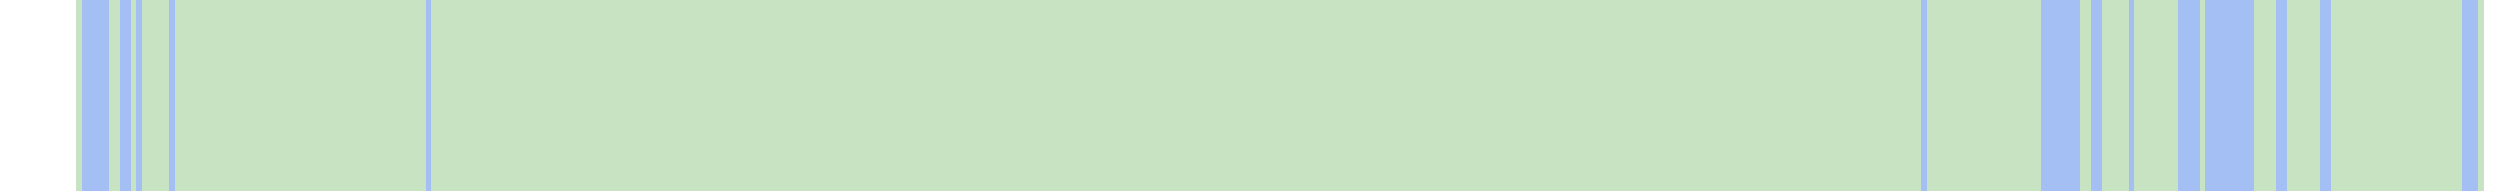
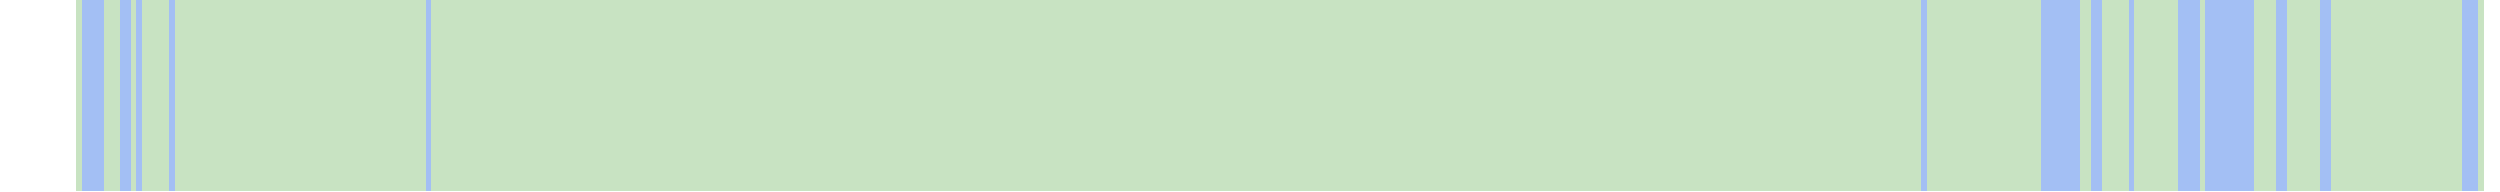
<svg xmlns="http://www.w3.org/2000/svg" viewBox="0 0 458 35" shape-rendering="crispEdges">
  <rect y="0" x="14" width="441" height="35" fill="#a3bff4" />
  <rect y="0" x="14" width="1" height="35" fill="#c8e3c2" />
+   <rect y="0" x="19" width="1" height="35" fill="#c8e3c2" />
  <rect y="0" x="20" width="1" height="35" fill="#c8e3c2" />
  <rect y="0" x="21" width="1" height="35" fill="#c8e3c2" />
  <rect y="0" x="24" width="1" height="35" fill="#c8e3c2" />
  <rect y="0" x="26" width="1" height="35" fill="#c8e3c2" />
  <rect y="0" x="27" width="1" height="35" fill="#c8e3c2" />
  <rect y="0" x="28" width="1" height="35" fill="#c8e3c2" />
  <rect y="0" x="29" width="1" height="35" fill="#c8e3c2" />
  <rect y="0" x="30" width="1" height="35" fill="#c8e3c2" />
  <rect y="0" x="32" width="1" height="35" fill="#c8e3c2" />
  <rect y="0" x="33" width="1" height="35" fill="#c8e3c2" />
  <rect y="0" x="34" width="1" height="35" fill="#c8e3c2" />
  <rect y="0" x="35" width="1" height="35" fill="#c8e3c2" />
  <rect y="0" x="36" width="1" height="35" fill="#c8e3c2" />
  <rect y="0" x="37" width="1" height="35" fill="#c8e3c2" />
  <rect y="0" x="38" width="1" height="35" fill="#c8e3c2" />
  <rect y="0" x="39" width="1" height="35" fill="#c8e3c2" />
  <rect y="0" x="40" width="1" height="35" fill="#c8e3c2" />
  <rect y="0" x="41" width="1" height="35" fill="#c8e3c2" />
  <rect y="0" x="42" width="1" height="35" fill="#c8e3c2" />
  <rect y="0" x="43" width="1" height="35" fill="#c8e3c2" />
  <rect y="0" x="44" width="1" height="35" fill="#c8e3c2" />
  <rect y="0" x="45" width="1" height="35" fill="#c8e3c2" />
  <rect y="0" x="46" width="1" height="35" fill="#c8e3c2" />
  <rect y="0" x="47" width="1" height="35" fill="#c8e3c2" />
  <rect y="0" x="48" width="1" height="35" fill="#c8e3c2" />
  <rect y="0" x="49" width="1" height="35" fill="#c8e3c2" />
  <rect y="0" x="50" width="1" height="35" fill="#c8e3c2" />
  <rect y="0" x="51" width="1" height="35" fill="#c8e3c2" />
  <rect y="0" x="52" width="1" height="35" fill="#c8e3c2" />
  <rect y="0" x="53" width="1" height="35" fill="#c8e3c2" />
  <rect y="0" x="54" width="1" height="35" fill="#c8e3c2" />
  <rect y="0" x="55" width="1" height="35" fill="#c8e3c2" />
  <rect y="0" x="56" width="1" height="35" fill="#c8e3c2" />
  <rect y="0" x="57" width="1" height="35" fill="#c8e3c2" />
  <rect y="0" x="58" width="1" height="35" fill="#c8e3c2" />
  <rect y="0" x="59" width="1" height="35" fill="#c8e3c2" />
  <rect y="0" x="60" width="1" height="35" fill="#c8e3c2" />
  <rect y="0" x="61" width="1" height="35" fill="#c8e3c2" />
  <rect y="0" x="62" width="1" height="35" fill="#c8e3c2" />
  <rect y="0" x="63" width="1" height="35" fill="#c8e3c2" />
  <rect y="0" x="64" width="1" height="35" fill="#c8e3c2" />
  <rect y="0" x="65" width="1" height="35" fill="#c8e3c2" />
  <rect y="0" x="66" width="1" height="35" fill="#c8e3c2" />
  <rect y="0" x="67" width="1" height="35" fill="#c8e3c2" />
  <rect y="0" x="68" width="1" height="35" fill="#c8e3c2" />
  <rect y="0" x="69" width="1" height="35" fill="#c8e3c2" />
  <rect y="0" x="70" width="1" height="35" fill="#c8e3c2" />
  <rect y="0" x="71" width="1" height="35" fill="#c8e3c2" />
  <rect y="0" x="72" width="1" height="35" fill="#c8e3c2" />
  <rect y="0" x="73" width="1" height="35" fill="#c8e3c2" />
  <rect y="0" x="74" width="1" height="35" fill="#c8e3c2" />
  <rect y="0" x="75" width="1" height="35" fill="#c8e3c2" />
  <rect y="0" x="76" width="1" height="35" fill="#c8e3c2" />
  <rect y="0" x="77" width="1" height="35" fill="#c8e3c2" />
  <rect y="0" x="79" width="1" height="35" fill="#c8e3c2" />
  <rect y="0" x="80" width="1" height="35" fill="#c8e3c2" />
  <rect y="0" x="81" width="1" height="35" fill="#c8e3c2" />
  <rect y="0" x="82" width="1" height="35" fill="#c8e3c2" />
  <rect y="0" x="83" width="1" height="35" fill="#c8e3c2" />
  <rect y="0" x="84" width="1" height="35" fill="#c8e3c2" />
  <rect y="0" x="85" width="1" height="35" fill="#c8e3c2" />
  <rect y="0" x="86" width="1" height="35" fill="#c8e3c2" />
  <rect y="0" x="87" width="1" height="35" fill="#c8e3c2" />
  <rect y="0" x="88" width="1" height="35" fill="#c8e3c2" />
  <rect y="0" x="89" width="1" height="35" fill="#c8e3c2" />
  <rect y="0" x="90" width="1" height="35" fill="#c8e3c2" />
  <rect y="0" x="91" width="1" height="35" fill="#c8e3c2" />
  <rect y="0" x="92" width="1" height="35" fill="#c8e3c2" />
  <rect y="0" x="93" width="1" height="35" fill="#c8e3c2" />
  <rect y="0" x="94" width="1" height="35" fill="#c8e3c2" />
  <rect y="0" x="95" width="1" height="35" fill="#c8e3c2" />
  <rect y="0" x="96" width="1" height="35" fill="#c8e3c2" />
  <rect y="0" x="97" width="1" height="35" fill="#c8e3c2" />
  <rect y="0" x="98" width="1" height="35" fill="#c8e3c2" />
  <rect y="0" x="99" width="1" height="35" fill="#c8e3c2" />
  <rect y="0" x="100" width="1" height="35" fill="#c8e3c2" />
  <rect y="0" x="101" width="1" height="35" fill="#c8e3c2" />
  <rect y="0" x="102" width="1" height="35" fill="#c8e3c2" />
  <rect y="0" x="103" width="1" height="35" fill="#c8e3c2" />
  <rect y="0" x="104" width="1" height="35" fill="#c8e3c2" />
  <rect y="0" x="105" width="1" height="35" fill="#c8e3c2" />
  <rect y="0" x="106" width="1" height="35" fill="#c8e3c2" />
  <rect y="0" x="107" width="1" height="35" fill="#c8e3c2" />
  <rect y="0" x="108" width="1" height="35" fill="#c8e3c2" />
  <rect y="0" x="109" width="1" height="35" fill="#c8e3c2" />
  <rect y="0" x="110" width="1" height="35" fill="#c8e3c2" />
  <rect y="0" x="111" width="1" height="35" fill="#c8e3c2" />
  <rect y="0" x="112" width="1" height="35" fill="#c8e3c2" />
  <rect y="0" x="113" width="1" height="35" fill="#c8e3c2" />
  <rect y="0" x="114" width="1" height="35" fill="#c8e3c2" />
  <rect y="0" x="115" width="1" height="35" fill="#c8e3c2" />
  <rect y="0" x="116" width="1" height="35" fill="#c8e3c2" />
  <rect y="0" x="117" width="1" height="35" fill="#c8e3c2" />
  <rect y="0" x="118" width="1" height="35" fill="#c8e3c2" />
  <rect y="0" x="119" width="1" height="35" fill="#c8e3c2" />
  <rect y="0" x="120" width="1" height="35" fill="#c8e3c2" />
  <rect y="0" x="121" width="1" height="35" fill="#c8e3c2" />
  <rect y="0" x="122" width="1" height="35" fill="#c8e3c2" />
  <rect y="0" x="123" width="1" height="35" fill="#c8e3c2" />
  <rect y="0" x="124" width="1" height="35" fill="#c8e3c2" />
  <rect y="0" x="125" width="1" height="35" fill="#c8e3c2" />
  <rect y="0" x="126" width="1" height="35" fill="#c8e3c2" />
  <rect y="0" x="127" width="1" height="35" fill="#c8e3c2" />
  <rect y="0" x="128" width="1" height="35" fill="#c8e3c2" />
  <rect y="0" x="129" width="1" height="35" fill="#c8e3c2" />
  <rect y="0" x="130" width="1" height="35" fill="#c8e3c2" />
  <rect y="0" x="131" width="1" height="35" fill="#c8e3c2" />
  <rect y="0" x="132" width="1" height="35" fill="#c8e3c2" />
  <rect y="0" x="133" width="1" height="35" fill="#c8e3c2" />
  <rect y="0" x="134" width="1" height="35" fill="#c8e3c2" />
  <rect y="0" x="135" width="1" height="35" fill="#c8e3c2" />
  <rect y="0" x="136" width="1" height="35" fill="#c8e3c2" />
  <rect y="0" x="137" width="1" height="35" fill="#c8e3c2" />
  <rect y="0" x="138" width="1" height="35" fill="#c8e3c2" />
  <rect y="0" x="139" width="1" height="35" fill="#c8e3c2" />
  <rect y="0" x="140" width="1" height="35" fill="#c8e3c2" />
  <rect y="0" x="141" width="1" height="35" fill="#c8e3c2" />
  <rect y="0" x="142" width="1" height="35" fill="#c8e3c2" />
  <rect y="0" x="143" width="1" height="35" fill="#c8e3c2" />
  <rect y="0" x="144" width="1" height="35" fill="#c8e3c2" />
  <rect y="0" x="145" width="1" height="35" fill="#c8e3c2" />
  <rect y="0" x="146" width="1" height="35" fill="#c8e3c2" />
  <rect y="0" x="147" width="1" height="35" fill="#c8e3c2" />
  <rect y="0" x="148" width="1" height="35" fill="#c8e3c2" />
  <rect y="0" x="149" width="1" height="35" fill="#c8e3c2" />
  <rect y="0" x="150" width="1" height="35" fill="#c8e3c2" />
  <rect y="0" x="151" width="1" height="35" fill="#c8e3c2" />
  <rect y="0" x="152" width="1" height="35" fill="#c8e3c2" />
  <rect y="0" x="153" width="1" height="35" fill="#c8e3c2" />
  <rect y="0" x="154" width="1" height="35" fill="#c8e3c2" />
  <rect y="0" x="155" width="1" height="35" fill="#c8e3c2" />
  <rect y="0" x="156" width="1" height="35" fill="#c8e3c2" />
  <rect y="0" x="157" width="1" height="35" fill="#c8e3c2" />
  <rect y="0" x="158" width="1" height="35" fill="#c8e3c2" />
  <rect y="0" x="159" width="1" height="35" fill="#c8e3c2" />
  <rect y="0" x="160" width="1" height="35" fill="#c8e3c2" />
  <rect y="0" x="161" width="1" height="35" fill="#c8e3c2" />
  <rect y="0" x="162" width="1" height="35" fill="#c8e3c2" />
  <rect y="0" x="163" width="1" height="35" fill="#c8e3c2" />
  <rect y="0" x="164" width="1" height="35" fill="#c8e3c2" />
  <rect y="0" x="165" width="1" height="35" fill="#c8e3c2" />
  <rect y="0" x="166" width="1" height="35" fill="#c8e3c2" />
  <rect y="0" x="167" width="1" height="35" fill="#c8e3c2" />
  <rect y="0" x="168" width="1" height="35" fill="#c8e3c2" />
  <rect y="0" x="169" width="1" height="35" fill="#c8e3c2" />
  <rect y="0" x="170" width="1" height="35" fill="#c8e3c2" />
  <rect y="0" x="171" width="1" height="35" fill="#c8e3c2" />
  <rect y="0" x="172" width="1" height="35" fill="#c8e3c2" />
  <rect y="0" x="173" width="1" height="35" fill="#c8e3c2" />
  <rect y="0" x="174" width="1" height="35" fill="#c8e3c2" />
  <rect y="0" x="175" width="1" height="35" fill="#c8e3c2" />
  <rect y="0" x="176" width="1" height="35" fill="#c8e3c2" />
  <rect y="0" x="177" width="1" height="35" fill="#c8e3c2" />
  <rect y="0" x="178" width="1" height="35" fill="#c8e3c2" />
  <rect y="0" x="179" width="1" height="35" fill="#c8e3c2" />
  <rect y="0" x="180" width="1" height="35" fill="#c8e3c2" />
  <rect y="0" x="181" width="1" height="35" fill="#c8e3c2" />
  <rect y="0" x="182" width="1" height="35" fill="#c8e3c2" />
  <rect y="0" x="183" width="1" height="35" fill="#c8e3c2" />
  <rect y="0" x="184" width="1" height="35" fill="#c8e3c2" />
  <rect y="0" x="185" width="1" height="35" fill="#c8e3c2" />
  <rect y="0" x="186" width="1" height="35" fill="#c8e3c2" />
  <rect y="0" x="187" width="1" height="35" fill="#c8e3c2" />
  <rect y="0" x="188" width="1" height="35" fill="#c8e3c2" />
  <rect y="0" x="189" width="1" height="35" fill="#c8e3c2" />
  <rect y="0" x="190" width="1" height="35" fill="#c8e3c2" />
  <rect y="0" x="191" width="1" height="35" fill="#c8e3c2" />
  <rect y="0" x="192" width="1" height="35" fill="#c8e3c2" />
  <rect y="0" x="193" width="1" height="35" fill="#c8e3c2" />
  <rect y="0" x="194" width="1" height="35" fill="#c8e3c2" />
  <rect y="0" x="195" width="1" height="35" fill="#c8e3c2" />
  <rect y="0" x="196" width="1" height="35" fill="#c8e3c2" />
  <rect y="0" x="197" width="1" height="35" fill="#c8e3c2" />
  <rect y="0" x="198" width="1" height="35" fill="#c8e3c2" />
  <rect y="0" x="199" width="1" height="35" fill="#c8e3c2" />
  <rect y="0" x="200" width="1" height="35" fill="#c8e3c2" />
  <rect y="0" x="201" width="1" height="35" fill="#c8e3c2" />
  <rect y="0" x="202" width="1" height="35" fill="#c8e3c2" />
  <rect y="0" x="203" width="1" height="35" fill="#c8e3c2" />
  <rect y="0" x="204" width="1" height="35" fill="#c8e3c2" />
  <rect y="0" x="205" width="1" height="35" fill="#c8e3c2" />
  <rect y="0" x="206" width="1" height="35" fill="#c8e3c2" />
  <rect y="0" x="207" width="1" height="35" fill="#c8e3c2" />
  <rect y="0" x="208" width="1" height="35" fill="#c8e3c2" />
  <rect y="0" x="209" width="1" height="35" fill="#c8e3c2" />
  <rect y="0" x="210" width="1" height="35" fill="#c8e3c2" />
  <rect y="0" x="211" width="1" height="35" fill="#c8e3c2" />
  <rect y="0" x="212" width="1" height="35" fill="#c8e3c2" />
  <rect y="0" x="213" width="1" height="35" fill="#c8e3c2" />
  <rect y="0" x="214" width="1" height="35" fill="#c8e3c2" />
  <rect y="0" x="215" width="1" height="35" fill="#c8e3c2" />
  <rect y="0" x="216" width="1" height="35" fill="#c8e3c2" />
  <rect y="0" x="217" width="1" height="35" fill="#c8e3c2" />
  <rect y="0" x="218" width="1" height="35" fill="#c8e3c2" />
  <rect y="0" x="219" width="1" height="35" fill="#c8e3c2" />
  <rect y="0" x="220" width="1" height="35" fill="#c8e3c2" />
  <rect y="0" x="221" width="1" height="35" fill="#c8e3c2" />
  <rect y="0" x="222" width="1" height="35" fill="#c8e3c2" />
  <rect y="0" x="223" width="1" height="35" fill="#c8e3c2" />
  <rect y="0" x="224" width="1" height="35" fill="#c8e3c2" />
  <rect y="0" x="225" width="1" height="35" fill="#c8e3c2" />
  <rect y="0" x="226" width="1" height="35" fill="#c8e3c2" />
  <rect y="0" x="227" width="1" height="35" fill="#c8e3c2" />
  <rect y="0" x="228" width="1" height="35" fill="#c8e3c2" />
  <rect y="0" x="229" width="1" height="35" fill="#c8e3c2" />
  <rect y="0" x="230" width="1" height="35" fill="#c8e3c2" />
  <rect y="0" x="231" width="1" height="35" fill="#c8e3c2" />
  <rect y="0" x="232" width="1" height="35" fill="#c8e3c2" />
  <rect y="0" x="233" width="1" height="35" fill="#c8e3c2" />
  <rect y="0" x="234" width="1" height="35" fill="#c8e3c2" />
  <rect y="0" x="235" width="1" height="35" fill="#c8e3c2" />
  <rect y="0" x="236" width="1" height="35" fill="#c8e3c2" />
  <rect y="0" x="237" width="1" height="35" fill="#c8e3c2" />
  <rect y="0" x="238" width="1" height="35" fill="#c8e3c2" />
  <rect y="0" x="239" width="1" height="35" fill="#c8e3c2" />
  <rect y="0" x="240" width="1" height="35" fill="#c8e3c2" />
  <rect y="0" x="241" width="1" height="35" fill="#c8e3c2" />
  <rect y="0" x="242" width="1" height="35" fill="#c8e3c2" />
  <rect y="0" x="243" width="1" height="35" fill="#c8e3c2" />
  <rect y="0" x="244" width="1" height="35" fill="#c8e3c2" />
  <rect y="0" x="245" width="1" height="35" fill="#c8e3c2" />
  <rect y="0" x="246" width="1" height="35" fill="#c8e3c2" />
  <rect y="0" x="247" width="1" height="35" fill="#c8e3c2" />
  <rect y="0" x="248" width="1" height="35" fill="#c8e3c2" />
  <rect y="0" x="249" width="1" height="35" fill="#c8e3c2" />
  <rect y="0" x="250" width="1" height="35" fill="#c8e3c2" />
  <rect y="0" x="251" width="1" height="35" fill="#c8e3c2" />
  <rect y="0" x="252" width="1" height="35" fill="#c8e3c2" />
  <rect y="0" x="253" width="1" height="35" fill="#c8e3c2" />
  <rect y="0" x="254" width="1" height="35" fill="#c8e3c2" />
  <rect y="0" x="255" width="1" height="35" fill="#c8e3c2" />
  <rect y="0" x="256" width="1" height="35" fill="#c8e3c2" />
  <rect y="0" x="257" width="1" height="35" fill="#c8e3c2" />
  <rect y="0" x="258" width="1" height="35" fill="#c8e3c2" />
  <rect y="0" x="259" width="1" height="35" fill="#c8e3c2" />
  <rect y="0" x="260" width="1" height="35" fill="#c8e3c2" />
  <rect y="0" x="261" width="1" height="35" fill="#c8e3c2" />
  <rect y="0" x="262" width="1" height="35" fill="#c8e3c2" />
  <rect y="0" x="263" width="1" height="35" fill="#c8e3c2" />
  <rect y="0" x="264" width="1" height="35" fill="#c8e3c2" />
  <rect y="0" x="265" width="1" height="35" fill="#c8e3c2" />
  <rect y="0" x="266" width="1" height="35" fill="#c8e3c2" />
  <rect y="0" x="267" width="1" height="35" fill="#c8e3c2" />
  <rect y="0" x="268" width="1" height="35" fill="#c8e3c2" />
  <rect y="0" x="269" width="1" height="35" fill="#c8e3c2" />
  <rect y="0" x="270" width="1" height="35" fill="#c8e3c2" />
  <rect y="0" x="271" width="1" height="35" fill="#c8e3c2" />
  <rect y="0" x="272" width="1" height="35" fill="#c8e3c2" />
  <rect y="0" x="273" width="1" height="35" fill="#c8e3c2" />
  <rect y="0" x="274" width="1" height="35" fill="#c8e3c2" />
  <rect y="0" x="275" width="1" height="35" fill="#c8e3c2" />
  <rect y="0" x="276" width="1" height="35" fill="#c8e3c2" />
  <rect y="0" x="277" width="1" height="35" fill="#c8e3c2" />
  <rect y="0" x="278" width="1" height="35" fill="#c8e3c2" />
  <rect y="0" x="279" width="1" height="35" fill="#c8e3c2" />
  <rect y="0" x="280" width="1" height="35" fill="#c8e3c2" />
  <rect y="0" x="281" width="1" height="35" fill="#c8e3c2" />
  <rect y="0" x="282" width="1" height="35" fill="#c8e3c2" />
  <rect y="0" x="283" width="1" height="35" fill="#c8e3c2" />
  <rect y="0" x="284" width="1" height="35" fill="#c8e3c2" />
  <rect y="0" x="285" width="1" height="35" fill="#c8e3c2" />
  <rect y="0" x="286" width="1" height="35" fill="#c8e3c2" />
  <rect y="0" x="287" width="1" height="35" fill="#c8e3c2" />
  <rect y="0" x="288" width="1" height="35" fill="#c8e3c2" />
  <rect y="0" x="289" width="1" height="35" fill="#c8e3c2" />
  <rect y="0" x="290" width="1" height="35" fill="#c8e3c2" />
  <rect y="0" x="291" width="1" height="35" fill="#c8e3c2" />
  <rect y="0" x="292" width="1" height="35" fill="#c8e3c2" />
  <rect y="0" x="293" width="1" height="35" fill="#c8e3c2" />
  <rect y="0" x="294" width="1" height="35" fill="#c8e3c2" />
  <rect y="0" x="295" width="1" height="35" fill="#c8e3c2" />
  <rect y="0" x="296" width="1" height="35" fill="#c8e3c2" />
  <rect y="0" x="297" width="1" height="35" fill="#c8e3c2" />
  <rect y="0" x="298" width="1" height="35" fill="#c8e3c2" />
  <rect y="0" x="299" width="1" height="35" fill="#c8e3c2" />
  <rect y="0" x="300" width="1" height="35" fill="#c8e3c2" />
  <rect y="0" x="301" width="1" height="35" fill="#c8e3c2" />
  <rect y="0" x="302" width="1" height="35" fill="#c8e3c2" />
  <rect y="0" x="303" width="1" height="35" fill="#c8e3c2" />
  <rect y="0" x="304" width="1" height="35" fill="#c8e3c2" />
  <rect y="0" x="305" width="1" height="35" fill="#c8e3c2" />
  <rect y="0" x="306" width="1" height="35" fill="#c8e3c2" />
  <rect y="0" x="307" width="1" height="35" fill="#c8e3c2" />
  <rect y="0" x="308" width="1" height="35" fill="#c8e3c2" />
  <rect y="0" x="309" width="1" height="35" fill="#c8e3c2" />
  <rect y="0" x="310" width="1" height="35" fill="#c8e3c2" />
  <rect y="0" x="311" width="1" height="35" fill="#c8e3c2" />
  <rect y="0" x="312" width="1" height="35" fill="#c8e3c2" />
  <rect y="0" x="313" width="1" height="35" fill="#c8e3c2" />
  <rect y="0" x="314" width="1" height="35" fill="#c8e3c2" />
  <rect y="0" x="315" width="1" height="35" fill="#c8e3c2" />
  <rect y="0" x="316" width="1" height="35" fill="#c8e3c2" />
  <rect y="0" x="317" width="1" height="35" fill="#c8e3c2" />
  <rect y="0" x="318" width="1" height="35" fill="#c8e3c2" />
  <rect y="0" x="319" width="1" height="35" fill="#c8e3c2" />
  <rect y="0" x="320" width="1" height="35" fill="#c8e3c2" />
  <rect y="0" x="321" width="1" height="35" fill="#c8e3c2" />
  <rect y="0" x="322" width="1" height="35" fill="#c8e3c2" />
  <rect y="0" x="323" width="1" height="35" fill="#c8e3c2" />
  <rect y="0" x="324" width="1" height="35" fill="#c8e3c2" />
  <rect y="0" x="325" width="1" height="35" fill="#c8e3c2" />
  <rect y="0" x="326" width="1" height="35" fill="#c8e3c2" />
  <rect y="0" x="327" width="1" height="35" fill="#c8e3c2" />
  <rect y="0" x="328" width="1" height="35" fill="#c8e3c2" />
  <rect y="0" x="329" width="1" height="35" fill="#c8e3c2" />
  <rect y="0" x="330" width="1" height="35" fill="#c8e3c2" />
  <rect y="0" x="331" width="1" height="35" fill="#c8e3c2" />
  <rect y="0" x="332" width="1" height="35" fill="#c8e3c2" />
  <rect y="0" x="333" width="1" height="35" fill="#c8e3c2" />
  <rect y="0" x="334" width="1" height="35" fill="#c8e3c2" />
  <rect y="0" x="335" width="1" height="35" fill="#c8e3c2" />
  <rect y="0" x="336" width="1" height="35" fill="#c8e3c2" />
  <rect y="0" x="337" width="1" height="35" fill="#c8e3c2" />
  <rect y="0" x="338" width="1" height="35" fill="#c8e3c2" />
  <rect y="0" x="339" width="1" height="35" fill="#c8e3c2" />
  <rect y="0" x="340" width="1" height="35" fill="#c8e3c2" />
  <rect y="0" x="341" width="1" height="35" fill="#c8e3c2" />
  <rect y="0" x="342" width="1" height="35" fill="#c8e3c2" />
  <rect y="0" x="343" width="1" height="35" fill="#c8e3c2" />
  <rect y="0" x="344" width="1" height="35" fill="#c8e3c2" />
  <rect y="0" x="345" width="1" height="35" fill="#c8e3c2" />
  <rect y="0" x="346" width="1" height="35" fill="#c8e3c2" />
  <rect y="0" x="347" width="1" height="35" fill="#c8e3c2" />
  <rect y="0" x="348" width="1" height="35" fill="#c8e3c2" />
  <rect y="0" x="349" width="1" height="35" fill="#c8e3c2" />
  <rect y="0" x="350" width="1" height="35" fill="#c8e3c2" />
  <rect y="0" x="351" width="1" height="35" fill="#c8e3c2" />
  <rect y="0" x="353" width="1" height="35" fill="#c8e3c2" />
  <rect y="0" x="354" width="1" height="35" fill="#c8e3c2" />
  <rect y="0" x="355" width="1" height="35" fill="#c8e3c2" />
  <rect y="0" x="356" width="1" height="35" fill="#c8e3c2" />
  <rect y="0" x="357" width="1" height="35" fill="#c8e3c2" />
  <rect y="0" x="358" width="1" height="35" fill="#c8e3c2" />
  <rect y="0" x="359" width="1" height="35" fill="#c8e3c2" />
  <rect y="0" x="360" width="1" height="35" fill="#c8e3c2" />
  <rect y="0" x="361" width="1" height="35" fill="#c8e3c2" />
  <rect y="0" x="362" width="1" height="35" fill="#c8e3c2" />
  <rect y="0" x="363" width="1" height="35" fill="#c8e3c2" />
  <rect y="0" x="364" width="1" height="35" fill="#c8e3c2" />
  <rect y="0" x="365" width="1" height="35" fill="#c8e3c2" />
  <rect y="0" x="366" width="1" height="35" fill="#c8e3c2" />
  <rect y="0" x="367" width="1" height="35" fill="#c8e3c2" />
  <rect y="0" x="368" width="1" height="35" fill="#c8e3c2" />
  <rect y="0" x="369" width="1" height="35" fill="#c8e3c2" />
  <rect y="0" x="370" width="1" height="35" fill="#c8e3c2" />
  <rect y="0" x="371" width="1" height="35" fill="#c8e3c2" />
  <rect y="0" x="372" width="1" height="35" fill="#c8e3c2" />
  <rect y="0" x="373" width="1" height="35" fill="#c8e3c2" />
  <rect y="0" x="381" width="1" height="35" fill="#c8e3c2" />
  <rect y="0" x="382" width="1" height="35" fill="#c8e3c2" />
  <rect y="0" x="385" width="1" height="35" fill="#c8e3c2" />
  <rect y="0" x="386" width="1" height="35" fill="#c8e3c2" />
  <rect y="0" x="387" width="1" height="35" fill="#c8e3c2" />
  <rect y="0" x="388" width="1" height="35" fill="#c8e3c2" />
  <rect y="0" x="389" width="1" height="35" fill="#c8e3c2" />
  <rect y="0" x="391" width="1" height="35" fill="#c8e3c2" />
  <rect y="0" x="392" width="1" height="35" fill="#c8e3c2" />
  <rect y="0" x="393" width="1" height="35" fill="#c8e3c2" />
  <rect y="0" x="394" width="1" height="35" fill="#c8e3c2" />
  <rect y="0" x="395" width="1" height="35" fill="#c8e3c2" />
  <rect y="0" x="396" width="1" height="35" fill="#c8e3c2" />
  <rect y="0" x="397" width="1" height="35" fill="#c8e3c2" />
  <rect y="0" x="398" width="1" height="35" fill="#c8e3c2" />
  <rect y="0" x="403" width="1" height="35" fill="#c8e3c2" />
  <rect y="0" x="413" width="1" height="35" fill="#c8e3c2" />
  <rect y="0" x="414" width="1" height="35" fill="#c8e3c2" />
  <rect y="0" x="415" width="1" height="35" fill="#c8e3c2" />
  <rect y="0" x="416" width="1" height="35" fill="#c8e3c2" />
  <rect y="0" x="419" width="1" height="35" fill="#c8e3c2" />
  <rect y="0" x="420" width="1" height="35" fill="#c8e3c2" />
  <rect y="0" x="421" width="1" height="35" fill="#c8e3c2" />
  <rect y="0" x="422" width="1" height="35" fill="#c8e3c2" />
  <rect y="0" x="423" width="1" height="35" fill="#c8e3c2" />
  <rect y="0" x="424" width="1" height="35" fill="#c8e3c2" />
  <rect y="0" x="427" width="1" height="35" fill="#c8e3c2" />
  <rect y="0" x="428" width="1" height="35" fill="#c8e3c2" />
  <rect y="0" x="429" width="1" height="35" fill="#c8e3c2" />
  <rect y="0" x="430" width="1" height="35" fill="#c8e3c2" />
  <rect y="0" x="431" width="1" height="35" fill="#c8e3c2" />
  <rect y="0" x="432" width="1" height="35" fill="#c8e3c2" />
  <rect y="0" x="433" width="1" height="35" fill="#c8e3c2" />
  <rect y="0" x="434" width="1" height="35" fill="#c8e3c2" />
  <rect y="0" x="435" width="1" height="35" fill="#c8e3c2" />
  <rect y="0" x="436" width="1" height="35" fill="#c8e3c2" />
  <rect y="0" x="437" width="1" height="35" fill="#c8e3c2" />
  <rect y="0" x="438" width="1" height="35" fill="#c8e3c2" />
  <rect y="0" x="439" width="1" height="35" fill="#c8e3c2" />
  <rect y="0" x="440" width="1" height="35" fill="#c8e3c2" />
  <rect y="0" x="441" width="1" height="35" fill="#c8e3c2" />
  <rect y="0" x="442" width="1" height="35" fill="#c8e3c2" />
  <rect y="0" x="443" width="1" height="35" fill="#c8e3c2" />
  <rect y="0" x="444" width="1" height="35" fill="#c8e3c2" />
  <rect y="0" x="445" width="1" height="35" fill="#c8e3c2" />
  <rect y="0" x="446" width="1" height="35" fill="#c8e3c2" />
  <rect y="0" x="447" width="1" height="35" fill="#c8e3c2" />
  <rect y="0" x="448" width="1" height="35" fill="#c8e3c2" />
  <rect y="0" x="449" width="1" height="35" fill="#c8e3c2" />
  <rect y="0" x="450" width="1" height="35" fill="#c8e3c2" />
  <rect y="0" x="454" width="1" height="35" fill="#c8e3c2" />
</svg>
